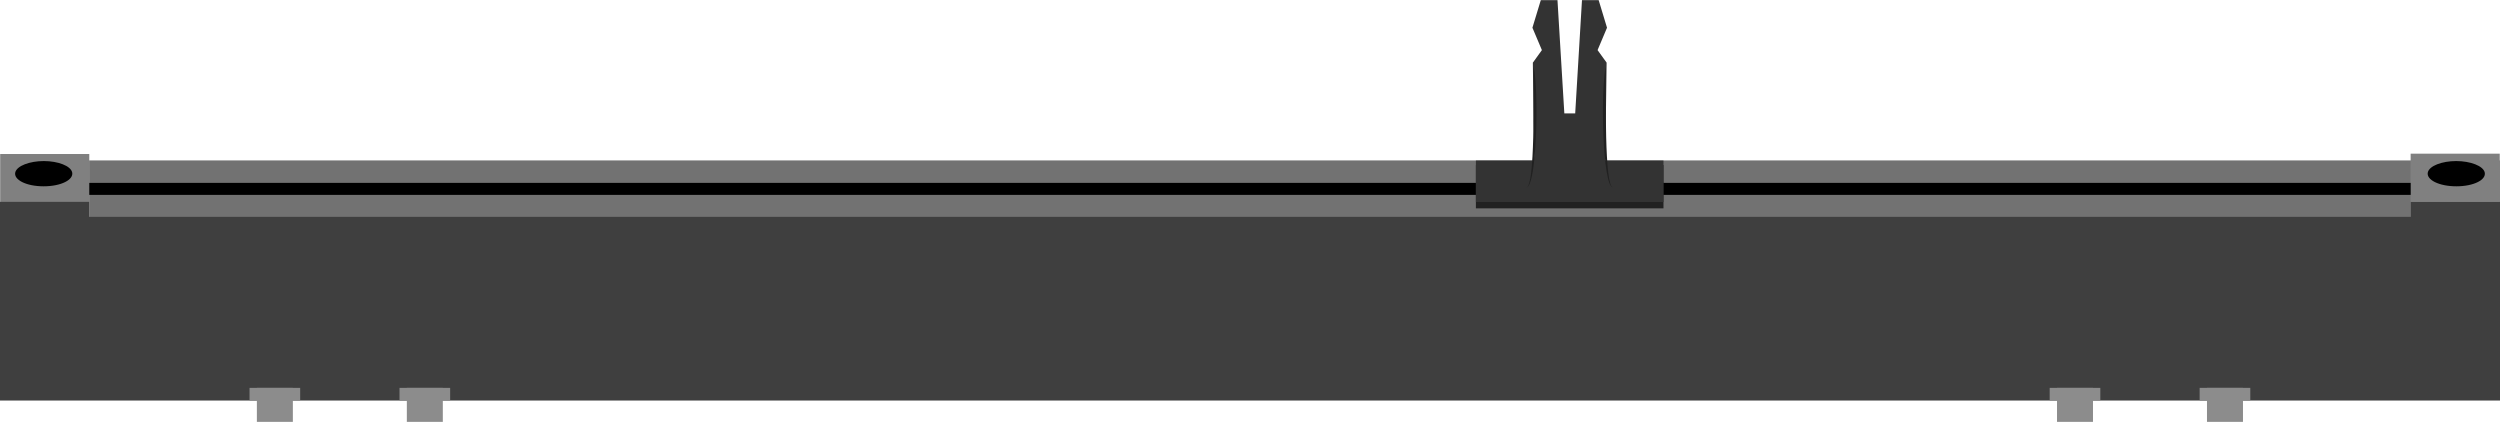
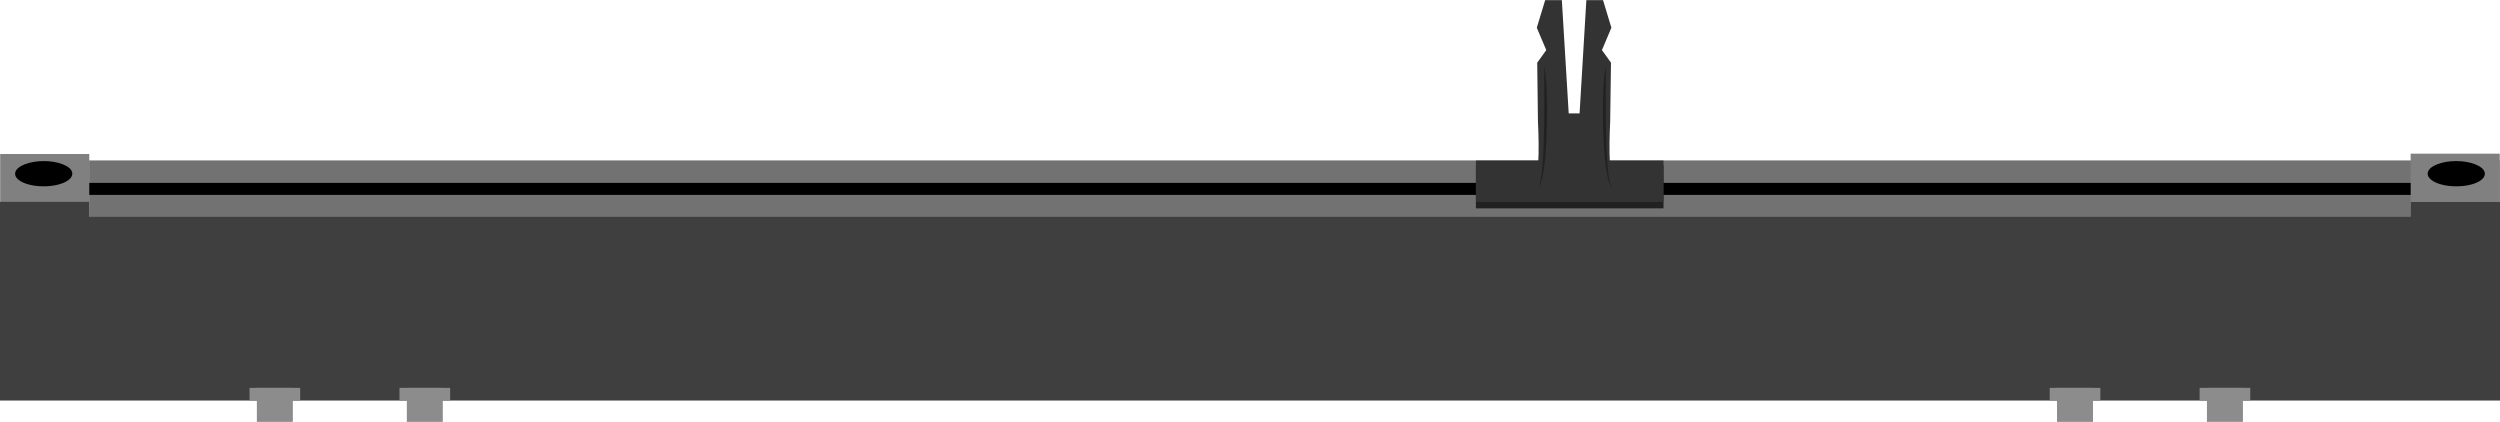
- <svg xmlns="http://www.w3.org/2000/svg" width="3.282in" xml:space="preserve" x="0px" version="1.1" y="0px" height="0.554in" viewBox="0 0 3281.674 553.601" id="svg">
-   <defs id="defs106">
-     </defs>
+ <svg xmlns="http://www.w3.org/2000/svg" width="3.282in" height=".554in" version="1.1" viewBox="0 0 3281.7 553.6" xml:space="preserve">
  <g id="breadboard">
-     <polyline fill="#727272" points="13.588,20.53 13.588,15.149 246.614,15.149 246.614,20.53 " id="polyline8" transform="matrix(13.58039,0,0,13.88886,-67.57219,0)" stroke-width="1.011" />
-     <line y1="247.763" x1="117.208" y2="236.888" x2="117.208" id="line10" stroke-width="13.889" />
-     <rect id="rect761" width="116.972" height="63.33" x="0.236" y="202" fill="#808080" stroke="none" stroke-width="0" />
-     <path d="m 20.056,226.055 c -2.389,9.597 14.111,18.333 37.194,18.333 23.069,0 39.722,-8.736 37.472,-18.333 -2,-8.514 -18.569,-14.806 -37.222,-14.806 -18.625,0 -35.305,6.292 -37.444,14.806 z" id="path38" stroke-width="13.889" />
-     <polygon fill="#3f3f3f" points="13.588,19.065 5.167,19.065 5.167,37.843 241.448,37.843 241.448,19.065 233.026,19.065 233.026,20.481 13.588,20.481 " id="polygon44" transform="matrix(13.88886,0,0,13.88886,-71.76375,0)" />
-     <rect id="rect421" width="116.972" height="63.33" x="3164.361" y="201.543" fill="#808080" stroke="none" stroke-width="0" />
-     <path d="m 3261.591,226.055 c 2.389,9.597 -14.111,18.333 -37.194,18.333 -23.055,0 -39.736,-8.736 -37.458,-18.333 1.986,-8.514 18.555,-14.806 37.222,-14.806 18.611,0 35.292,6.292 37.431,14.806 z" id="path68" stroke-width="13.889" />
-     <rect width="3047.216" x="117.208" y="239.888" height="15.764" id="rect72" stroke-width="13.889" />
-     <rect width="246.25" x="1937.357" y="216.527" fill="#212121" height="56.805" id="rect74" stroke-width="13.889" />
-     <rect width="246.25" x="1937.357" y="210.555" fill="#333333" height="54.417" id="rect76" stroke-width="13.889" />
-     <path fill="#333333" d="m 2107.899,159.611 1.056,-77.569 -11.875,-16.444 12.403,-29.375 L 2098.51,0 h -21.889 l -8.903,148.708 h -14.264 L 2044.454,0 h -21.889 l -11,36.222 12.431,29.375 -11.875,16.5 0.972,77.514 c 1.681,34.125 2.167,86.222 -9.597,86.222 0,0 17.528,7.542 57.041,7.542 39.514,0 56.917,-7.542 56.917,-7.542 -11.722,0 -11.264,-52.097 -9.556,-86.222 z" id="path78" stroke-width="13.889" />
-     <path fill="#212121" d="m 2013.093,87.416 c -0.222,35.861 2.167,158.416 -9.597,158.416 14.375,0 16.486,-131.153 9.597,-158.416 z" id="path80" stroke-width="13.889" />
-     <path fill="#212121" d="m 2107.899,87.416 c 0.25,34.889 -2.167,158.416 9.556,158.416 -14.361,0 -16.5,-131.153 -9.556,-158.416 z" id="path82" stroke-width="13.889" />
-     <rect width="47.25" x="2897.04" y="508.971" fill="#8c8c8c" height="44.625" id="rect90" stroke-width="13.889" />
-     <rect width="47.222" x="2700.176" y="508.976" fill="#8c8c8c" height="44.625" id="rect92" stroke-width="13.889" />
-     <rect width="66.486" x="2690.551" y="508.976" fill="#8c8c8c" height="16.625" id="rect94" stroke-width="13.889" />
-     <rect width="66.486" x="327.559" y="508.976" fill="#8c8c8c" height="16.625" id="rect96" stroke-width="13.889" />
-     <rect width="66.486" x="2887.401" y="508.971" fill="#8c8c8c" height="16.625" id="rect98" stroke-width="13.889" />
-     <rect width="47.236" x="337.184" y="508.976" fill="#8c8c8c" height="44.625" id="rect100" stroke-width="13.889" />
-     <rect width="66.486" x="524.409" y="508.976" fill="#8c8c8c" height="16.625" id="rect1489" stroke-width="13.889" />
-     <rect width="47.236" x="534.034" y="508.976" fill="#8c8c8c" height="44.625" id="rect1491" stroke-width="13.889" />
-     <rect width="47.236" x="534.034" y="508.976" fill="none" height="44.625" id="connector0pin" stroke-width="0" />
-     <rect width="47.236" x="337.184" y="508.976" fill="none" height="44.625" id="connector1pin" stroke-width="0" />
-     <rect width="47.222" x="2700.176" y="508.976" fill="none" height="44.625" id="connector2pin" stroke-width="0" />
-     <rect width="47.25" x="2897.04" y="508.971" fill="none" height="44.625" id="connector3pin" stroke-width="0" />
+     <polyline transform="matrix(13.58 0 0 13.889 -67.572 0)" points="13.588 20.53 13.588 15.149 246.61 15.149 246.61 20.53" fill="#727272" stroke-width="1.011" />
+     <line x1="117.21" x2="117.21" y1="247.76" y2="236.89" stroke-width="13.889" />
+     <rect x=".236" y="202" width="116.97" height="63.33" fill="#808080" stroke-width="0" />
+     <path d="m20.056 226.06c-2.389 9.597 14.111 18.333 37.194 18.333 23.069 0 39.722-8.736 37.472-18.333-2-8.514-18.569-14.806-37.222-14.806-18.625 0-35.305 6.292-37.444 14.806z" stroke-width="13.889" />
+     <polygon transform="matrix(13.889 0 0 13.889 -71.764 0)" points="13.588 19.065 5.167 19.065 5.167 37.843 241.45 37.843 241.45 19.065 233.03 19.065 233.03 20.481 13.588 20.481" fill="#3f3f3f" />
+     <rect x="3164.4" y="201.54" width="116.97" height="63.33" fill="#808080" stroke-width="0" />
+     <g stroke-width="13.889">
+       <path d="m3261.6 226.06c2.389 9.597-14.111 18.333-37.194 18.333-23.056 0-39.736-8.736-37.458-18.333 1.986-8.514 18.556-14.806 37.222-14.806 18.611 0 35.292 6.292 37.43 14.806z" />
+       <rect x="117.21" y="239.89" width="3047.2" height="15.764" />
+       <g faction="resistance" faction-resistance="transform:translate(f{resistance}, 0)" frange-resistance-start="-1810" frange-resistance-end="975">
+         <rect x="1937.4" y="216.53" width="246.25" height="56.805" fill="#212121" />
+         <rect x="1937.4" y="210.56" width="246.25" height="54.417" fill="#333" />
+         <path d="m2107.9 159.61 1.056-77.569-11.875-16.444 12.403-29.375-10.972-36.222h-21.889l-8.903 148.71h-14.264l-9-148.71h-21.889l-11 36.222 12.431 29.375-11.875 16.5 0.972 77.514c1.681 34.125 2.167 86.222-9.597 86.222 0 0 17.528 7.542 57.042 7.542s56.917-7.542 56.917-7.542c-11.722 0-11.264-52.097-9.556-86.222z" fill="#333" transform="translate(5.752, 0)" />
+         <path d="m2013.1 87.416c-0.222 35.86 2.167 158.42-9.597 158.42 14.375 0 16.486-131.15 9.597-158.42z" fill="#212121" transform="translate(14.000, 0.000)" />
+         <path d="m2107.9 87.416c0.25 34.889-2.167 158.42 9.556 158.42-14.361 0-16.5-131.15-9.556-158.42z" fill="#212121" />
+       </g>
+     </g>
+     <g fill="#8c8c8c" stroke-width="13.889">
+       <rect x="2897" y="508.97" width="47.25" height="44.625" />
+       <rect x="2700.2" y="508.98" width="47.222" height="44.625" />
+       <rect x="2690.6" y="508.98" width="66.486" height="16.625" />
+       <rect x="327.56" y="508.98" width="66.486" height="16.625" />
+       <rect x="2887.4" y="508.97" width="66.486" height="16.625" />
+       <rect x="337.18" y="508.98" width="47.236" height="44.625" />
+       <rect x="524.41" y="508.98" width="66.486" height="16.625" />
+       <rect x="534.03" y="508.98" width="47.236" height="44.625" />
+     </g>
+     <g fill="none" stroke-width="0">
+       <rect id="connector0pin" x="534.03" y="508.98" width="47.236" height="44.625" />
+       <rect id="connector1pin" x="337.18" y="508.98" width="47.236" height="44.625" />
+       <rect id="connector2pin" x="2700.2" y="508.98" width="47.222" height="44.625" />
+       <rect id="connector3pin" x="2897" y="508.97" width="47.25" height="44.625" />
+     </g>
  </g>
</svg>
